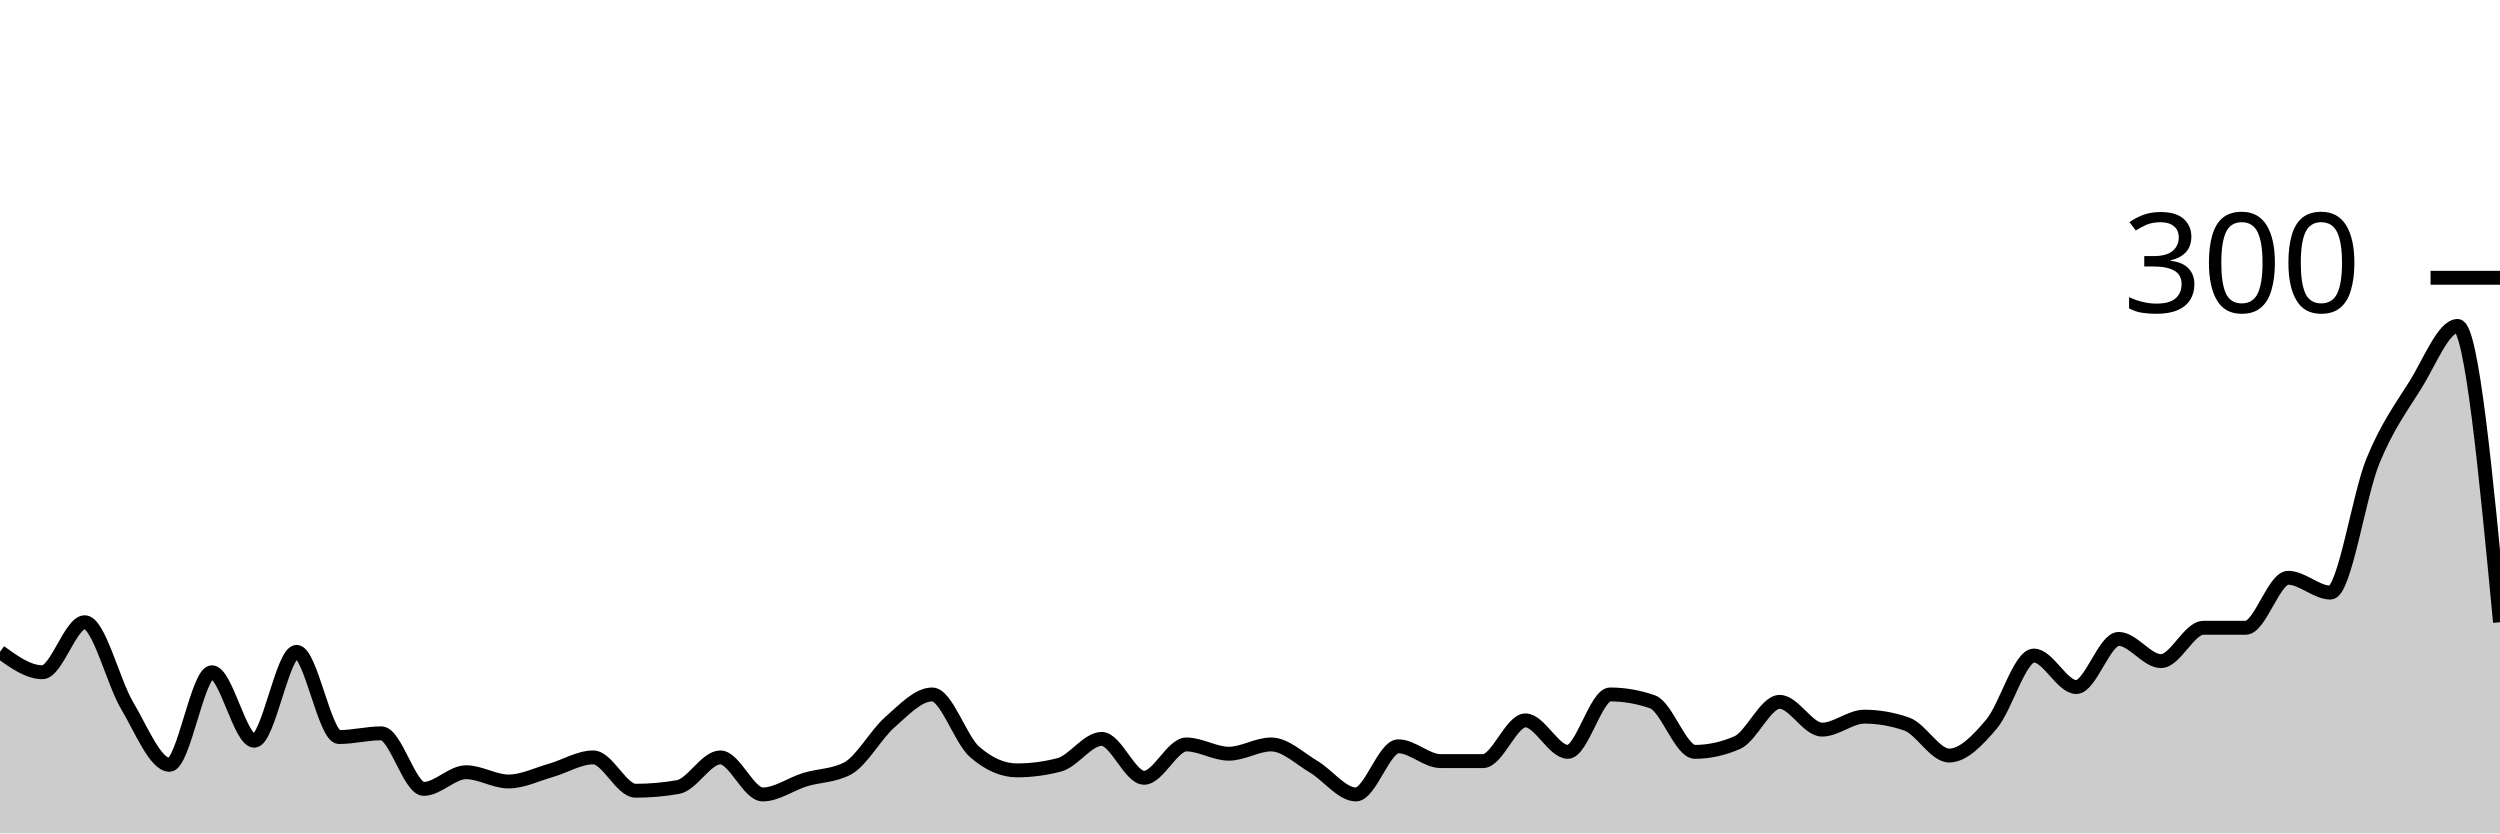
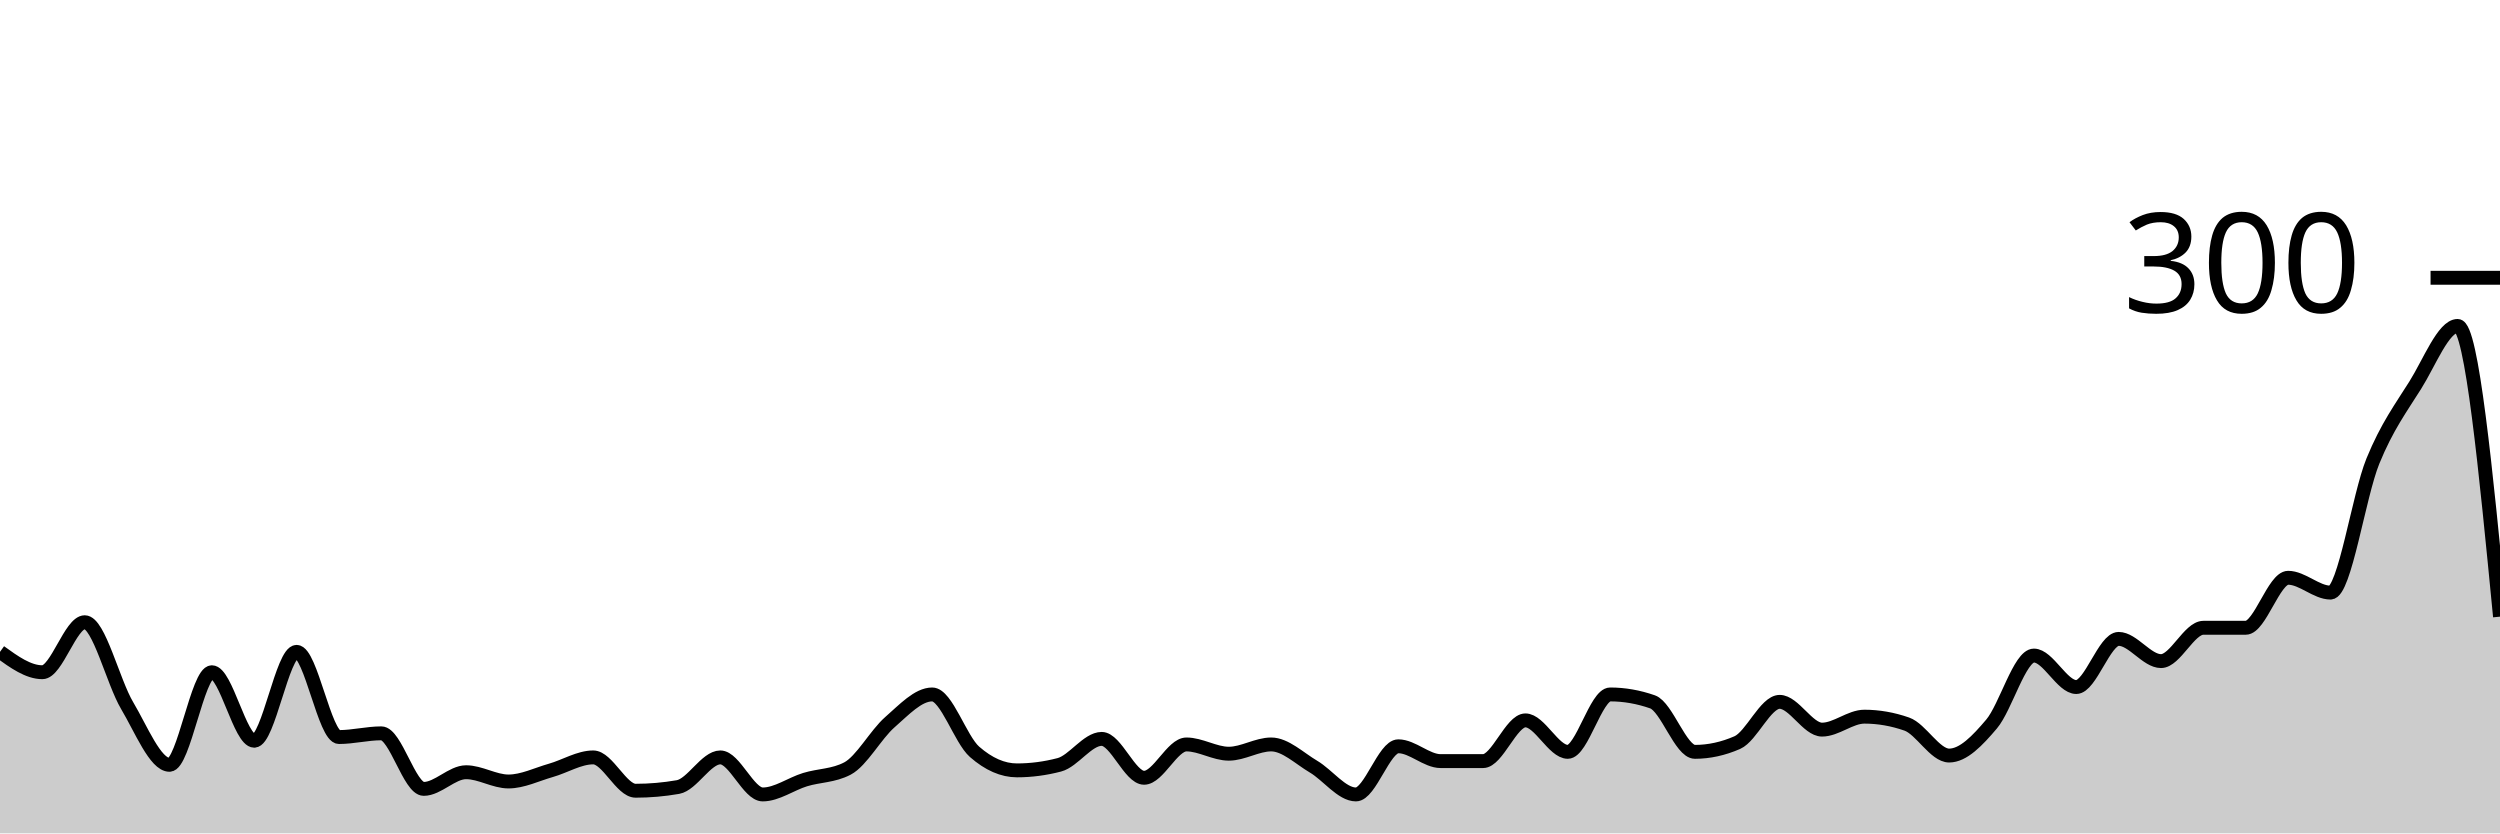
<svg xmlns="http://www.w3.org/2000/svg" viewBox="0 0 180 60">
  <g transform="translate(0,20)">
-     <path class="area" fill="rgba(0, 0, 0, 0.2)" d="M0,26.933C1.017,27.667,2.034,28.4,3.051,28.4C4.068,28.4,5.085,24.8,6.102,24.8C7.119,24.8,8.136,29.089,9.153,30.8C10.169,32.511,11.186,35.067,12.203,35.067C13.22,35.067,14.237,28.4,15.254,28.4C16.271,28.4,17.288,33.333,18.305,33.333C19.322,33.333,20.339,26.933,21.356,26.933C22.373,26.933,23.39,33.067,24.407,33.067C25.424,33.067,26.441,32.8,27.458,32.8C28.475,32.8,29.492,36.8,30.508,36.8C31.525,36.8,32.542,35.6,33.559,35.6C34.576,35.6,35.593,36.267,36.61,36.267C37.627,36.267,38.644,35.756,39.661,35.467C40.678,35.178,41.695,34.533,42.712,34.533C43.729,34.533,44.746,36.933,45.763,36.933C46.78,36.933,47.797,36.844,48.814,36.667C49.831,36.489,50.847,34.533,51.864,34.533C52.881,34.533,53.898,37.2,54.915,37.2C55.932,37.2,56.949,36.444,57.966,36.133C58.983,35.822,60,35.867,61.017,35.333C62.034,34.8,63.051,32.889,64.068,32C65.085,31.111,66.102,30,67.119,30C68.136,30,69.153,33.244,70.169,34.133C71.186,35.022,72.203,35.467,73.22,35.467C74.237,35.467,75.254,35.333,76.271,35.067C77.288,34.8,78.305,33.2,79.322,33.2C80.339,33.2,81.356,36,82.373,36C83.39,36,84.407,33.6,85.424,33.6C86.441,33.6,87.458,34.267,88.475,34.267C89.492,34.267,90.508,33.6,91.525,33.6C92.542,33.6,93.559,34.6,94.576,35.2C95.593,35.8,96.61,37.2,97.627,37.2C98.644,37.2,99.661,33.733,100.678,33.733C101.695,33.733,102.712,34.8,103.729,34.8C104.746,34.8,105.763,34.8,106.78,34.8C107.797,34.8,108.814,31.867,109.831,31.867C110.847,31.867,111.864,34.133,112.881,34.133C113.898,34.133,114.915,30,115.932,30C116.949,30,117.966,30.178,118.983,30.533C120,30.889,121.017,34.133,122.034,34.133C123.051,34.133,124.068,33.911,125.085,33.467C126.102,33.022,127.119,30.533,128.136,30.533C129.153,30.533,130.169,32.533,131.186,32.533C132.203,32.533,133.22,31.6,134.237,31.6C135.254,31.6,136.271,31.778,137.288,32.133C138.305,32.489,139.322,34.4,140.339,34.4C141.356,34.4,142.373,33.333,143.39,32.133C144.407,30.933,145.424,27.2,146.441,27.2C147.458,27.2,148.475,29.467,149.492,29.467C150.508,29.467,151.525,26,152.542,26C153.559,26,154.576,27.6,155.593,27.6C156.61,27.6,157.627,25.2,158.644,25.2C159.661,25.2,160.678,25.2,161.695,25.2C162.712,25.2,163.729,21.6,164.746,21.6C165.763,21.6,166.78,22.667,167.797,22.667C168.814,22.667,169.831,15.689,170.847,13.2C171.864,10.711,172.881,9.356,173.898,7.733C174.915,6.111,175.932,3.467,176.949,3.467C177.966,3.467,178.983,14.133,180,24.8L180,40C178.983,40,177.966,40,176.949,40C175.932,40,174.915,40,173.898,40C172.881,40,171.864,40,170.847,40C169.831,40,168.814,40,167.797,40C166.78,40,165.763,40,164.746,40C163.729,40,162.712,40,161.695,40C160.678,40,159.661,40,158.644,40C157.627,40,156.61,40,155.593,40C154.576,40,153.559,40,152.542,40C151.525,40,150.508,40,149.492,40C148.475,40,147.458,40,146.441,40C145.424,40,144.407,40,143.39,40C142.373,40,141.356,40,140.339,40C139.322,40,138.305,40,137.288,40C136.271,40,135.254,40,134.237,40C133.22,40,132.203,40,131.186,40C130.169,40,129.153,40,128.136,40C127.119,40,126.102,40,125.085,40C124.068,40,123.051,40,122.034,40C121.017,40,120,40,118.983,40C117.966,40,116.949,40,115.932,40C114.915,40,113.898,40,112.881,40C111.864,40,110.847,40,109.831,40C108.814,40,107.797,40,106.78,40C105.763,40,104.746,40,103.729,40C102.712,40,101.695,40,100.678,40C99.661,40,98.644,40,97.627,40C96.61,40,95.593,40,94.576,40C93.559,40,92.542,40,91.525,40C90.508,40,89.492,40,88.475,40C87.458,40,86.441,40,85.424,40C84.407,40,83.39,40,82.373,40C81.356,40,80.339,40,79.322,40C78.305,40,77.288,40,76.271,40C75.254,40,74.237,40,73.22,40C72.203,40,71.186,40,70.169,40C69.153,40,68.136,40,67.119,40C66.102,40,65.085,40,64.068,40C63.051,40,62.034,40,61.017,40C60,40,58.983,40,57.966,40C56.949,40,55.932,40,54.915,40C53.898,40,52.881,40,51.864,40C50.847,40,49.831,40,48.814,40C47.797,40,46.78,40,45.763,40C44.746,40,43.729,40,42.712,40C41.695,40,40.678,40,39.661,40C38.644,40,37.627,40,36.61,40C35.593,40,34.576,40,33.559,40C32.542,40,31.525,40,30.508,40C29.492,40,28.475,40,27.458,40C26.441,40,25.424,40,24.407,40C23.39,40,22.373,40,21.356,40C20.339,40,19.322,40,18.305,40C17.288,40,16.271,40,15.254,40C14.237,40,13.22,40,12.203,40C11.186,40,10.169,40,9.153,40C8.136,40,7.119,40,6.102,40C5.085,40,4.068,40,3.051,40C2.034,40,1.017,40,0,40Z" />
-     <path class="line" stroke="black" fill="none" d="M0,26.933C1.017,27.667,2.034,28.4,3.051,28.4C4.068,28.4,5.085,24.8,6.102,24.8C7.119,24.8,8.136,29.089,9.153,30.8C10.169,32.511,11.186,35.067,12.203,35.067C13.22,35.067,14.237,28.4,15.254,28.4C16.271,28.4,17.288,33.333,18.305,33.333C19.322,33.333,20.339,26.933,21.356,26.933C22.373,26.933,23.39,33.067,24.407,33.067C25.424,33.067,26.441,32.8,27.458,32.8C28.475,32.8,29.492,36.8,30.508,36.8C31.525,36.8,32.542,35.6,33.559,35.6C34.576,35.6,35.593,36.267,36.61,36.267C37.627,36.267,38.644,35.756,39.661,35.467C40.678,35.178,41.695,34.533,42.712,34.533C43.729,34.533,44.746,36.933,45.763,36.933C46.78,36.933,47.797,36.844,48.814,36.667C49.831,36.489,50.847,34.533,51.864,34.533C52.881,34.533,53.898,37.2,54.915,37.2C55.932,37.2,56.949,36.444,57.966,36.133C58.983,35.822,60,35.867,61.017,35.333C62.034,34.8,63.051,32.889,64.068,32C65.085,31.111,66.102,30,67.119,30C68.136,30,69.153,33.244,70.169,34.133C71.186,35.022,72.203,35.467,73.22,35.467C74.237,35.467,75.254,35.333,76.271,35.067C77.288,34.8,78.305,33.2,79.322,33.2C80.339,33.2,81.356,36,82.373,36C83.39,36,84.407,33.6,85.424,33.6C86.441,33.6,87.458,34.267,88.475,34.267C89.492,34.267,90.508,33.6,91.525,33.6C92.542,33.6,93.559,34.6,94.576,35.2C95.593,35.8,96.61,37.2,97.627,37.2C98.644,37.2,99.661,33.733,100.678,33.733C101.695,33.733,102.712,34.8,103.729,34.8C104.746,34.8,105.763,34.8,106.78,34.8C107.797,34.8,108.814,31.867,109.831,31.867C110.847,31.867,111.864,34.133,112.881,34.133C113.898,34.133,114.915,30,115.932,30C116.949,30,117.966,30.178,118.983,30.533C120,30.889,121.017,34.133,122.034,34.133C123.051,34.133,124.068,33.911,125.085,33.467C126.102,33.022,127.119,30.533,128.136,30.533C129.153,30.533,130.169,32.533,131.186,32.533C132.203,32.533,133.22,31.6,134.237,31.6C135.254,31.6,136.271,31.778,137.288,32.133C138.305,32.489,139.322,34.4,140.339,34.4C141.356,34.4,142.373,33.333,143.39,32.133C144.407,30.933,145.424,27.2,146.441,27.2C147.458,27.2,148.475,29.467,149.492,29.467C150.508,29.467,151.525,26,152.542,26C153.559,26,154.576,27.6,155.593,27.6C156.61,27.6,157.627,25.2,158.644,25.2C159.661,25.2,160.678,25.2,161.695,25.2C162.712,25.2,163.729,21.6,164.746,21.6C165.763,21.6,166.78,22.667,167.797,22.667C168.814,22.667,169.831,15.689,170.847,13.2C171.864,10.711,172.881,9.356,173.898,7.733C174.915,6.111,175.932,3.467,176.949,3.467C177.966,3.467,178.983,14.133,180,24.8" />
+     <path class="area" fill="rgba(0, 0, 0, 0.2)" d="M0,26.933C1.017,27.667,2.034,28.4,3.051,28.4C4.068,28.4,5.085,24.8,6.102,24.8C7.119,24.8,8.136,29.089,9.153,30.8C10.169,32.511,11.186,35.067,12.203,35.067C13.22,35.067,14.237,28.4,15.254,28.4C16.271,28.4,17.288,33.333,18.305,33.333C19.322,33.333,20.339,26.933,21.356,26.933C22.373,26.933,23.39,33.067,24.407,33.067C25.424,33.067,26.441,32.8,27.458,32.8C28.475,32.8,29.492,36.8,30.508,36.8C31.525,36.8,32.542,35.6,33.559,35.6C34.576,35.6,35.593,36.267,36.61,36.267C37.627,36.267,38.644,35.756,39.661,35.467C40.678,35.178,41.695,34.533,42.712,34.533C43.729,34.533,44.746,36.933,45.763,36.933C46.78,36.933,47.797,36.844,48.814,36.667C49.831,36.489,50.847,34.533,51.864,34.533C52.881,34.533,53.898,37.2,54.915,37.2C55.932,37.2,56.949,36.444,57.966,36.133C58.983,35.822,60,35.867,61.017,35.333C62.034,34.8,63.051,32.889,64.068,32C65.085,31.111,66.102,30,67.119,30C68.136,30,69.153,33.244,70.169,34.133C71.186,35.022,72.203,35.467,73.22,35.467C74.237,35.467,75.254,35.333,76.271,35.067C77.288,34.8,78.305,33.2,79.322,33.2C80.339,33.2,81.356,36,82.373,36C83.39,36,84.407,33.6,85.424,33.6C86.441,33.6,87.458,34.267,88.475,34.267C89.492,34.267,90.508,33.6,91.525,33.6C92.542,33.6,93.559,34.6,94.576,35.2C95.593,35.8,96.61,37.2,97.627,37.2C98.644,37.2,99.661,33.733,100.678,33.733C101.695,33.733,102.712,34.8,103.729,34.8C104.746,34.8,105.763,34.8,106.78,34.8C107.797,34.8,108.814,31.867,109.831,31.867C110.847,31.867,111.864,34.133,112.881,34.133C113.898,34.133,114.915,30,115.932,30C116.949,30,117.966,30.178,118.983,30.533C120,30.889,121.017,34.133,122.034,34.133C123.051,34.133,124.068,33.911,125.085,33.467C126.102,33.022,127.119,30.533,128.136,30.533C129.153,30.533,130.169,32.533,131.186,32.533C132.203,32.533,133.22,31.6,134.237,31.6C135.254,31.6,136.271,31.778,137.288,32.133C138.305,32.489,139.322,34.4,140.339,34.4C141.356,34.4,142.373,33.333,143.39,32.133C144.407,30.933,145.424,27.2,146.441,27.2C147.458,27.2,148.475,29.467,149.492,29.467C150.508,29.467,151.525,26,152.542,26C153.559,26,154.576,27.6,155.593,27.6C156.61,27.6,157.627,25.2,158.644,25.2C159.661,25.2,160.678,25.2,161.695,25.2C162.712,25.2,163.729,21.6,164.746,21.6C165.763,21.6,166.78,22.667,167.797,22.667C168.814,22.667,169.831,15.689,170.847,13.2C171.864,10.711,172.881,9.356,173.898,7.733C174.915,6.111,175.932,3.467,176.949,3.467C177.966,3.467,178.983,13.933,180,24.4L180,40C178.983,40,177.966,40,176.949,40C175.932,40,174.915,40,173.898,40C172.881,40,171.864,40,170.847,40C169.831,40,168.814,40,167.797,40C166.78,40,165.763,40,164.746,40C163.729,40,162.712,40,161.695,40C160.678,40,159.661,40,158.644,40C157.627,40,156.61,40,155.593,40C154.576,40,153.559,40,152.542,40C151.525,40,150.508,40,149.492,40C148.475,40,147.458,40,146.441,40C145.424,40,144.407,40,143.39,40C142.373,40,141.356,40,140.339,40C139.322,40,138.305,40,137.288,40C136.271,40,135.254,40,134.237,40C133.22,40,132.203,40,131.186,40C130.169,40,129.153,40,128.136,40C127.119,40,126.102,40,125.085,40C124.068,40,123.051,40,122.034,40C121.017,40,120,40,118.983,40C117.966,40,116.949,40,115.932,40C114.915,40,113.898,40,112.881,40C111.864,40,110.847,40,109.831,40C108.814,40,107.797,40,106.78,40C105.763,40,104.746,40,103.729,40C102.712,40,101.695,40,100.678,40C99.661,40,98.644,40,97.627,40C96.61,40,95.593,40,94.576,40C93.559,40,92.542,40,91.525,40C90.508,40,89.492,40,88.475,40C87.458,40,86.441,40,85.424,40C84.407,40,83.39,40,82.373,40C81.356,40,80.339,40,79.322,40C78.305,40,77.288,40,76.271,40C75.254,40,74.237,40,73.22,40C72.203,40,71.186,40,70.169,40C69.153,40,68.136,40,67.119,40C66.102,40,65.085,40,64.068,40C63.051,40,62.034,40,61.017,40C60,40,58.983,40,57.966,40C56.949,40,55.932,40,54.915,40C53.898,40,52.881,40,51.864,40C50.847,40,49.831,40,48.814,40C47.797,40,46.78,40,45.763,40C44.746,40,43.729,40,42.712,40C41.695,40,40.678,40,39.661,40C38.644,40,37.627,40,36.61,40C35.593,40,34.576,40,33.559,40C32.542,40,31.525,40,30.508,40C29.492,40,28.475,40,27.458,40C26.441,40,25.424,40,24.407,40C23.39,40,22.373,40,21.356,40C20.339,40,19.322,40,18.305,40C17.288,40,16.271,40,15.254,40C14.237,40,13.22,40,12.203,40C11.186,40,10.169,40,9.153,40C8.136,40,7.119,40,6.102,40C5.085,40,4.068,40,3.051,40C2.034,40,1.017,40,0,40Z" />
+     <path class="line" stroke="black" fill="none" d="M0,26.933C1.017,27.667,2.034,28.4,3.051,28.4C4.068,28.4,5.085,24.8,6.102,24.8C7.119,24.8,8.136,29.089,9.153,30.8C10.169,32.511,11.186,35.067,12.203,35.067C13.22,35.067,14.237,28.4,15.254,28.4C16.271,28.4,17.288,33.333,18.305,33.333C19.322,33.333,20.339,26.933,21.356,26.933C22.373,26.933,23.39,33.067,24.407,33.067C25.424,33.067,26.441,32.8,27.458,32.8C28.475,32.8,29.492,36.8,30.508,36.8C31.525,36.8,32.542,35.6,33.559,35.6C34.576,35.6,35.593,36.267,36.61,36.267C37.627,36.267,38.644,35.756,39.661,35.467C40.678,35.178,41.695,34.533,42.712,34.533C43.729,34.533,44.746,36.933,45.763,36.933C46.78,36.933,47.797,36.844,48.814,36.667C49.831,36.489,50.847,34.533,51.864,34.533C52.881,34.533,53.898,37.2,54.915,37.2C55.932,37.2,56.949,36.444,57.966,36.133C58.983,35.822,60,35.867,61.017,35.333C62.034,34.8,63.051,32.889,64.068,32C65.085,31.111,66.102,30,67.119,30C68.136,30,69.153,33.244,70.169,34.133C71.186,35.022,72.203,35.467,73.22,35.467C74.237,35.467,75.254,35.333,76.271,35.067C77.288,34.8,78.305,33.2,79.322,33.2C80.339,33.2,81.356,36,82.373,36C83.39,36,84.407,33.6,85.424,33.6C86.441,33.6,87.458,34.267,88.475,34.267C89.492,34.267,90.508,33.6,91.525,33.6C92.542,33.6,93.559,34.6,94.576,35.2C95.593,35.8,96.61,37.2,97.627,37.2C98.644,37.2,99.661,33.733,100.678,33.733C101.695,33.733,102.712,34.8,103.729,34.8C104.746,34.8,105.763,34.8,106.78,34.8C107.797,34.8,108.814,31.867,109.831,31.867C110.847,31.867,111.864,34.133,112.881,34.133C113.898,34.133,114.915,30,115.932,30C116.949,30,117.966,30.178,118.983,30.533C120,30.889,121.017,34.133,122.034,34.133C123.051,34.133,124.068,33.911,125.085,33.467C126.102,33.022,127.119,30.533,128.136,30.533C129.153,30.533,130.169,32.533,131.186,32.533C132.203,32.533,133.22,31.6,134.237,31.6C135.254,31.6,136.271,31.778,137.288,32.133C138.305,32.489,139.322,34.4,140.339,34.4C141.356,34.4,142.373,33.333,143.39,32.133C144.407,30.933,145.424,27.2,146.441,27.2C147.458,27.2,148.475,29.467,149.492,29.467C150.508,29.467,151.525,26,152.542,26C153.559,26,154.576,27.6,155.593,27.6C156.61,27.6,157.627,25.2,158.644,25.2C159.661,25.2,160.678,25.2,161.695,25.2C162.712,25.2,163.729,21.6,164.746,21.6C165.763,21.6,166.78,22.667,167.797,22.667C168.814,22.667,169.831,15.689,170.847,13.2C171.864,10.711,172.881,9.356,173.898,7.733C174.915,6.111,175.932,3.467,176.949,3.467C177.966,3.467,178.983,13.933,180,24.4" />
    <path class="axis-ceiling" stroke-width="1" stroke="black" fill="none" d="M175,0L180,0" />
    <text class="axis-ceiling-label" font-family="sans-serif" text-anchor="end" font-size="10px" x="170" y="2.5">300</text>
  </g>
</svg>
